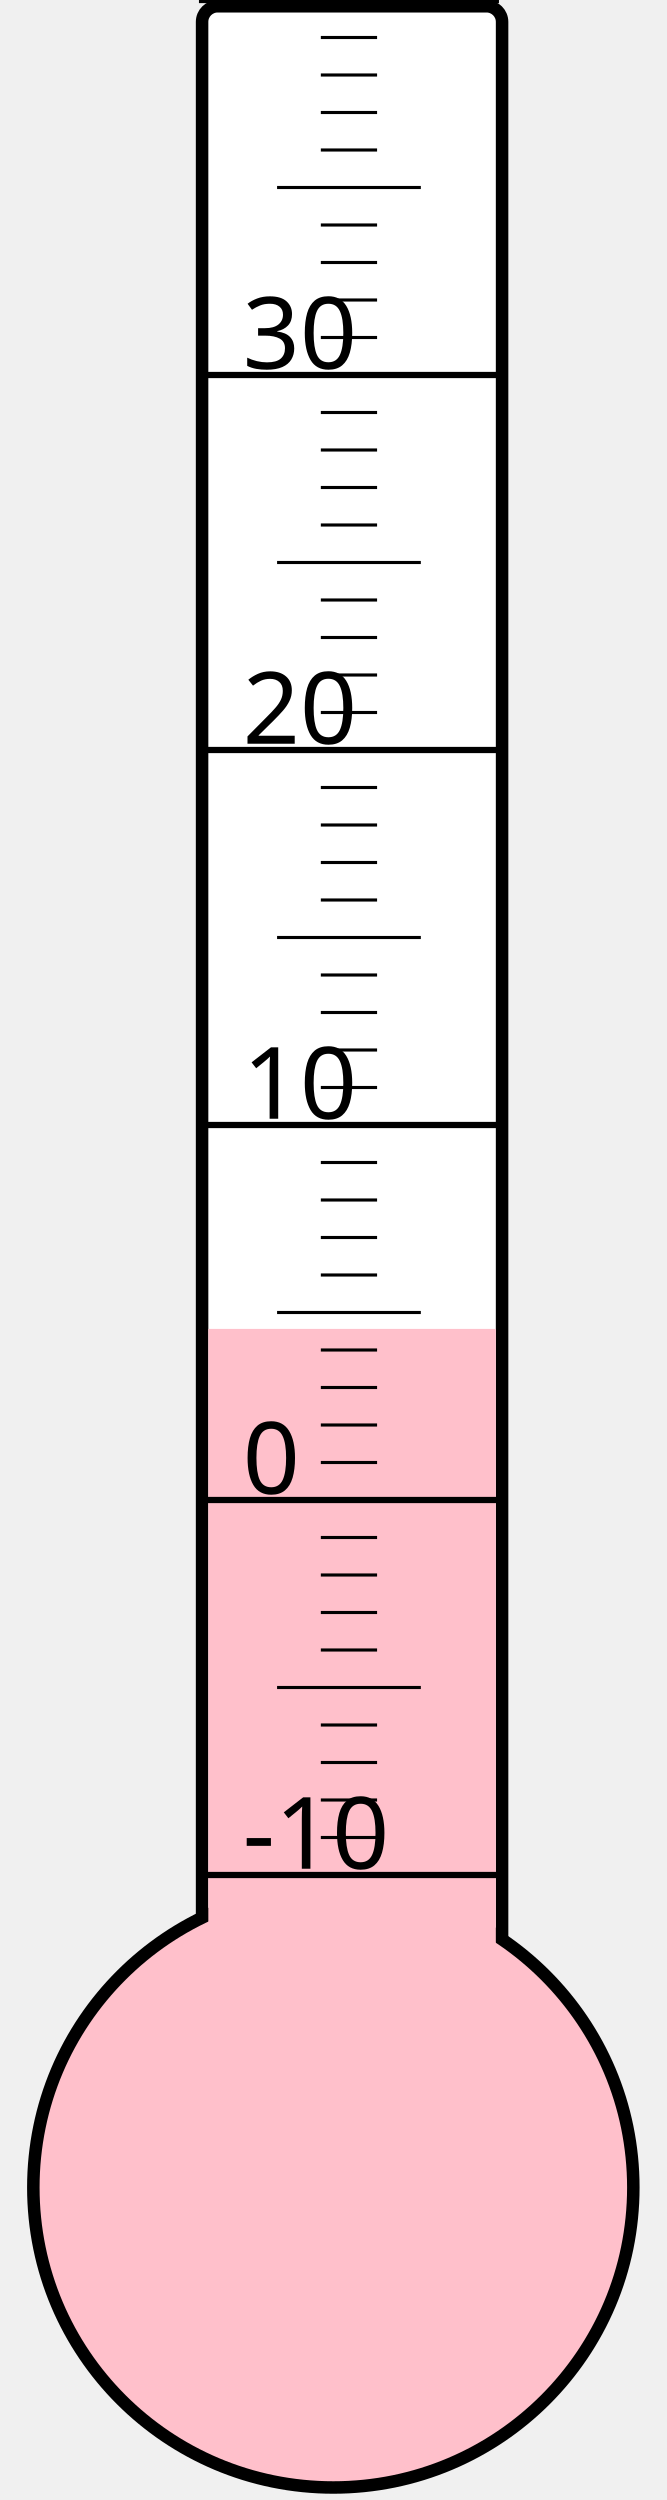
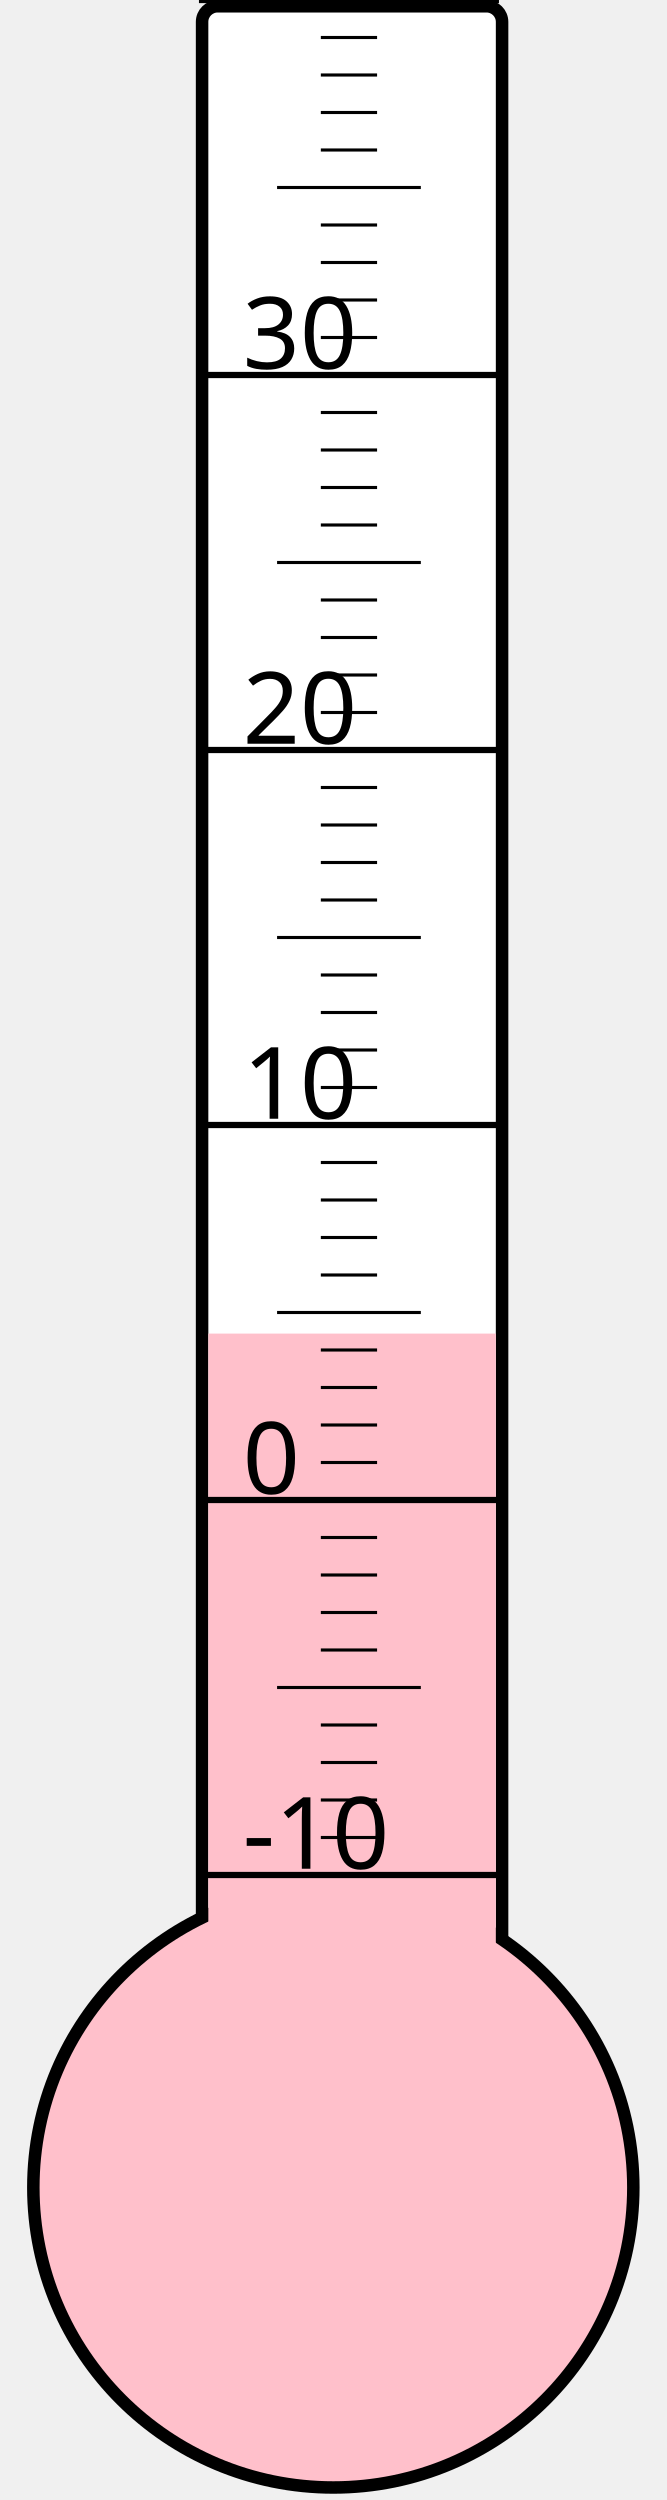
<svg xmlns="http://www.w3.org/2000/svg" width="40px" height="150px" viewBox="0 0 200 800">
  <rect width="200" height="800" x="0" y="0" style="fill: #ffffeb; fill-opacity: 0;" />
  <rect width="96" height="680" x="58" y="2" rx="5" ry="5" style="fill: white; fill-opacity: 1; stroke: black; stroke-width: 4;" />
  <circle cx="100" cy="700" r="96" style="fill: pink; stroke: black; stroke-width: 4;" />
-   <rect width="92" height="274.75" x="60" y="425.25" style="fill: pink; fill-opacity: 1; stroke-width: 0;" />
+   <rect width="92" height="273.25" x="60" y="426.75" style="fill: pink; fill-opacity: 1; stroke-width: 0;" />
  <text x="71" y="598" style="font-family: sans-serif; font-size: 24pt;">-10</text>
  <text x="71" y="478" style="font-family: sans-serif; font-size: 24pt;">0</text>
  <text x="71" y="358" style="font-family: sans-serif; font-size: 24pt;">10</text>
  <text x="71" y="238" style="font-family: sans-serif; font-size: 24pt;">20</text>
  <text x="71" y="118" style="font-family: sans-serif; font-size: 24pt;">30</text>
  <g style="stroke: black;">
    <line x1="57" y1="600" x2="153" y2="600" style="stroke-width: 2;" />
    <line x1="96" y1="588" x2="114" y2="588" style="stroke-width: 1;" />
    <line x1="96" y1="576" x2="114" y2="576" style="stroke-width: 1;" />
    <line x1="96" y1="564" x2="114" y2="564" style="stroke-width: 1;" />
    <line x1="96" y1="552" x2="114" y2="552" style="stroke-width: 1;" />
    <line x1="82" y1="540" x2="128" y2="540" style="stroke-width: 1;" />
    <line x1="96" y1="528" x2="114" y2="528" style="stroke-width: 1;" />
    <line x1="96" y1="516" x2="114" y2="516" style="stroke-width: 1;" />
    <line x1="96" y1="504" x2="114" y2="504" style="stroke-width: 1;" />
    <line x1="96" y1="492" x2="114" y2="492" style="stroke-width: 1;" />
    <line x1="57" y1="480" x2="153" y2="480" style="stroke-width: 2;" />
    <line x1="96" y1="468" x2="114" y2="468" style="stroke-width: 1;" />
    <line x1="96" y1="456" x2="114" y2="456" style="stroke-width: 1;" />
    <line x1="96" y1="444" x2="114" y2="444" style="stroke-width: 1;" />
    <line x1="96" y1="432" x2="114" y2="432" style="stroke-width: 1;" />
    <line x1="82" y1="420" x2="128" y2="420" style="stroke-width: 1;" />
    <line x1="96" y1="408" x2="114" y2="408" style="stroke-width: 1;" />
    <line x1="96" y1="396" x2="114" y2="396" style="stroke-width: 1;" />
    <line x1="96" y1="384" x2="114" y2="384" style="stroke-width: 1;" />
    <line x1="96" y1="372" x2="114" y2="372" style="stroke-width: 1;" />
    <line x1="57" y1="360" x2="153" y2="360" style="stroke-width: 2;" />
    <line x1="96" y1="348" x2="114" y2="348" style="stroke-width: 1;" />
    <line x1="96" y1="336" x2="114" y2="336" style="stroke-width: 1;" />
    <line x1="96" y1="324" x2="114" y2="324" style="stroke-width: 1;" />
    <line x1="96" y1="312" x2="114" y2="312" style="stroke-width: 1;" />
    <line x1="82" y1="300" x2="128" y2="300" style="stroke-width: 1;" />
    <line x1="96" y1="288" x2="114" y2="288" style="stroke-width: 1;" />
    <line x1="96" y1="276" x2="114" y2="276" style="stroke-width: 1;" />
    <line x1="96" y1="264" x2="114" y2="264" style="stroke-width: 1;" />
    <line x1="96" y1="252" x2="114" y2="252" style="stroke-width: 1;" />
    <line x1="57" y1="240" x2="153" y2="240" style="stroke-width: 2;" />
    <line x1="96" y1="228" x2="114" y2="228" style="stroke-width: 1;" />
    <line x1="96" y1="216" x2="114" y2="216" style="stroke-width: 1;" />
    <line x1="96" y1="204" x2="114" y2="204" style="stroke-width: 1;" />
    <line x1="96" y1="192" x2="114" y2="192" style="stroke-width: 1;" />
    <line x1="82" y1="180" x2="128" y2="180" style="stroke-width: 1;" />
    <line x1="96" y1="168" x2="114" y2="168" style="stroke-width: 1;" />
    <line x1="96" y1="156" x2="114" y2="156" style="stroke-width: 1;" />
    <line x1="96" y1="144" x2="114" y2="144" style="stroke-width: 1;" />
    <line x1="96" y1="132" x2="114" y2="132" style="stroke-width: 1;" />
    <line x1="57" y1="120" x2="153" y2="120" style="stroke-width: 2;" />
    <line x1="96" y1="108" x2="114" y2="108" style="stroke-width: 1;" />
    <line x1="96" y1="96" x2="114" y2="96" style="stroke-width: 1;" />
    <line x1="96" y1="84" x2="114" y2="84" style="stroke-width: 1;" />
    <line x1="96" y1="72" x2="114" y2="72" style="stroke-width: 1;" />
    <line x1="82" y1="60" x2="128" y2="60" style="stroke-width: 1;" />
    <line x1="96" y1="48" x2="114" y2="48" style="stroke-width: 1;" />
    <line x1="96" y1="36" x2="114" y2="36" style="stroke-width: 1;" />
    <line x1="96" y1="24" x2="114" y2="24" style="stroke-width: 1;" />
    <line x1="96" y1="12" x2="114" y2="12" style="stroke-width: 1;" />
    <line x1="57" y1="0" x2="153" y2="0" style="stroke-width: 2;" />
  </g>
</svg>
